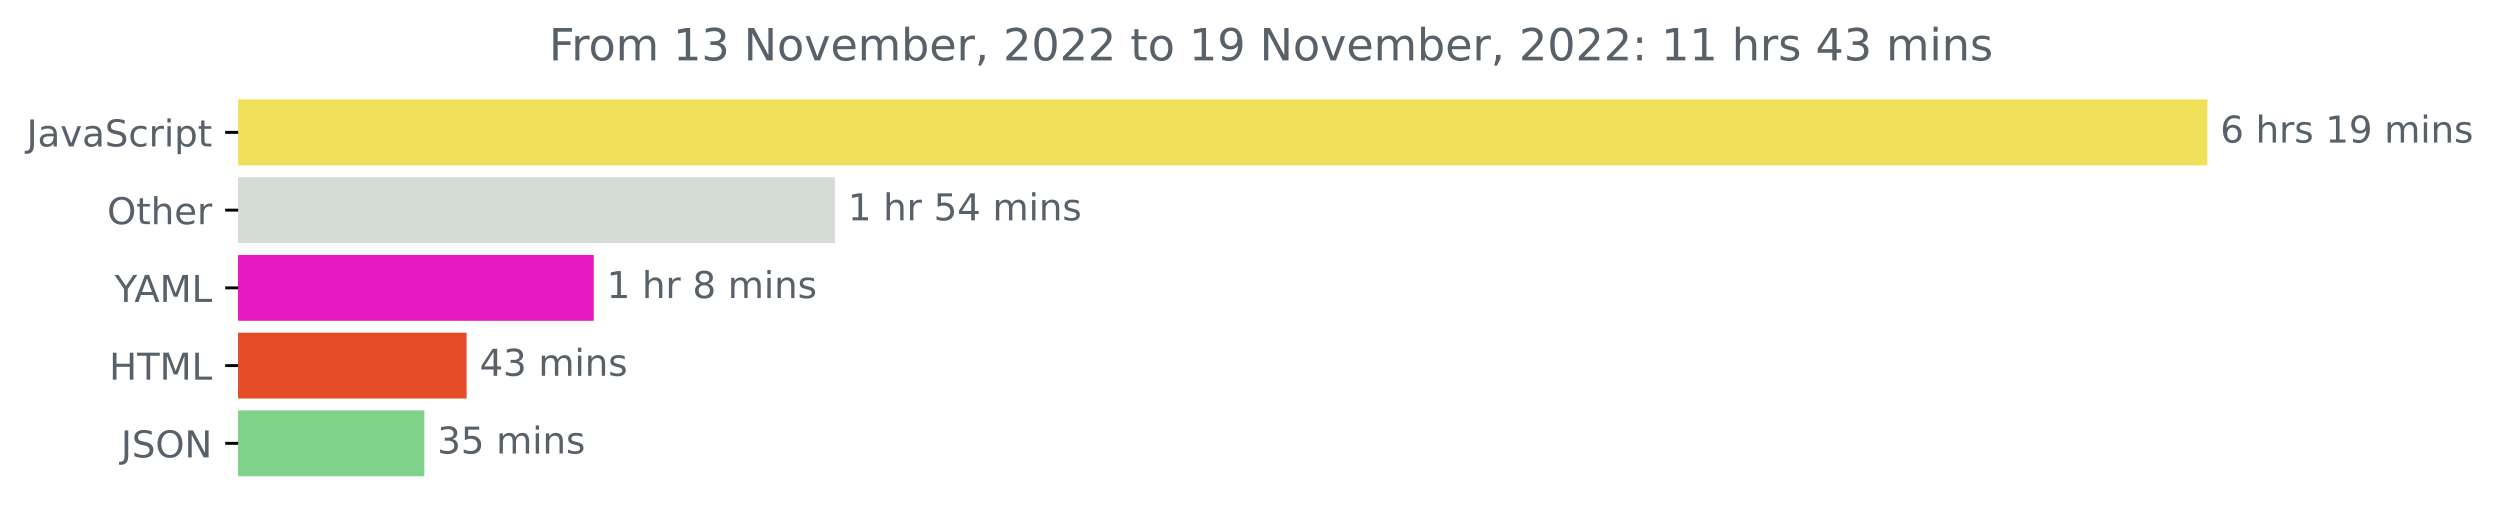
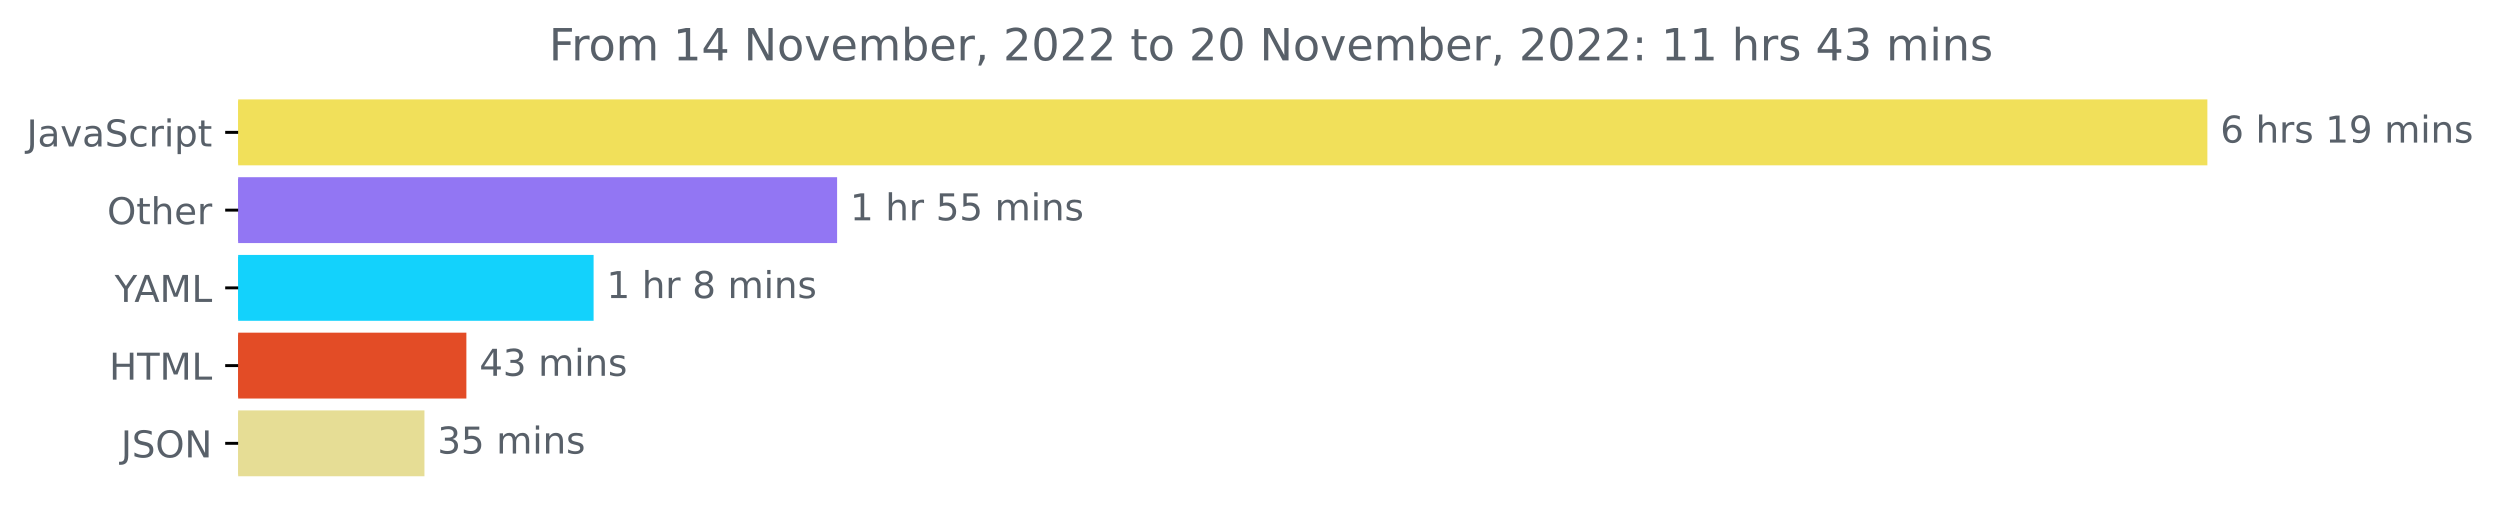
<svg xmlns="http://www.w3.org/2000/svg" xmlns:xlink="http://www.w3.org/1999/xlink" width="675.304pt" height="140.398pt" viewBox="0 0 675.304 140.398" version="1.1">
  <defs>
    <style type="text/css">*{stroke-linejoin: round; stroke-linecap: butt}</style>
  </defs>
  <g id="figure_1">
    <g id="patch_1">
      <path d="M -0 140.398  L 675.304 140.398  L 675.304 0  L -0 0  L -0 140.398  z " style="fill: none" />
    </g>
    <g id="axes_1">
      <g id="patch_2">
-         <path d="M 64.33 27.358  L 595.758 27.358  L 595.758 44.158  L 64.33 44.158  z " clip-path="url(#p89f4474980)" style="fill: #f1e05a; stroke: #f1e05a; stroke-linejoin: miter" />
+         <path d="M 64.33 27.358  L 595.758 27.358  L 595.758 44.158  L 64.33 44.158  z " clip-path="url(#pbd94ba26e4)" style="fill: #f1e05a; stroke: #f1e05a; stroke-linejoin: miter" />
      </g>
      <g id="patch_3">
-         <path d="M 64.33 48.358  L 225.038 48.358  L 225.038 65.158  L 64.33 65.158  z " clip-path="url(#p89f4474980)" style="fill: #d5dcd8; stroke: #d5dcd8; stroke-linejoin: miter" />
+         <path d="M 64.33 48.358  L 225.619 48.358  L 225.619 65.158  L 64.33 65.158  z " clip-path="url(#pbd94ba26e4)" style="fill: #9276f3; stroke: #9276f3; stroke-linejoin: miter" />
      </g>
      <g id="patch_4">
-         <path d="M 64.33 69.358  L 159.888 69.358  L 159.888 86.158  L 64.33 86.158  z " clip-path="url(#p89f4474980)" style="fill: #e819be; stroke: #e819be; stroke-linejoin: miter" />
+         <path d="M 64.33 69.358  L 159.843 69.358  L 159.843 86.158  L 64.33 86.158  z " clip-path="url(#pbd94ba26e4)" style="fill: #13d2fc; stroke: #13d2fc; stroke-linejoin: miter" />
      </g>
      <g id="patch_5">
-         <path d="M 64.33 90.358  L 125.542 90.358  L 125.542 107.158  L 64.33 107.158  z " clip-path="url(#p89f4474980)" style="fill: #e34c26; stroke: #e34c26; stroke-linejoin: miter" />
+         <path d="M 64.33 90.358  L 125.478 90.358  L 125.478 107.158  L 64.33 107.158  z " clip-path="url(#pbd94ba26e4)" style="fill: #e34c26; stroke: #e34c26; stroke-linejoin: miter" />
      </g>
      <g id="patch_6">
-         <path d="M 64.33 111.358  L 114.127 111.358  L 114.127 128.158  L 64.33 128.158  z " clip-path="url(#p89f4474980)" style="fill: #80d28b; stroke: #80d28b; stroke-linejoin: miter" />
+         <path d="M 64.33 111.358  L 114.154 111.358  L 114.154 128.158  L 64.33 128.158  z " clip-path="url(#pbd94ba26e4)" style="fill: #e6dd95; stroke: #e6dd95; stroke-linejoin: miter" />
      </g>
      <g id="matplotlib.axis_1" />
      <g id="matplotlib.axis_2">
        <g id="ytick_1">
          <g id="line2d_1">
            <defs>
-               <path id="md837796aa8" d="M 0 0  L -3.5 0  " style="stroke: #000000; stroke-width: 0.8" />
+               <path id="me3f91687a3" d="M 0 0  L -3.5 0  " style="stroke: #000000; stroke-width: 0.8" />
            </defs>
            <g>
-               <use xlink:href="#md837796aa8" x="64.33" y="35.758" style="stroke: #000000; stroke-width: 0.8" />
+               <use xlink:href="#me3f91687a3" x="64.33" y="35.758" style="stroke: #000000; stroke-width: 0.8" />
            </g>
          </g>
          <g id="text_1">
            <g style="fill: #586069" transform="translate(7.2 39.55734)scale(0.1 -0.1)">
              <defs>
                <path id="DejaVuSans-4a" d="M 628 4666  L 1259 4666  L 1259 325  Q 1259 -519 939 -900  Q 619 -1281 -91 -1281  L -331 -1281  L -331 -750  L -134 -750  Q 284 -750 456 -515  Q 628 -281 628 325  L 628 4666  z " transform="scale(0.015625)" />
                <path id="DejaVuSans-61" d="M 2194 1759  Q 1497 1759 1228 1600  Q 959 1441 959 1056  Q 959 750 1161 570  Q 1363 391 1709 391  Q 2188 391 2477 730  Q 2766 1069 2766 1631  L 2766 1759  L 2194 1759  z M 3341 1997  L 3341 0  L 2766 0  L 2766 531  Q 2569 213 2275 61  Q 1981 -91 1556 -91  Q 1019 -91 701 211  Q 384 513 384 1019  Q 384 1609 779 1909  Q 1175 2209 1959 2209  L 2766 2209  L 2766 2266  Q 2766 2663 2505 2880  Q 2244 3097 1772 3097  Q 1472 3097 1187 3025  Q 903 2953 641 2809  L 641 3341  Q 956 3463 1253 3523  Q 1550 3584 1831 3584  Q 2591 3584 2966 3190  Q 3341 2797 3341 1997  z " transform="scale(0.015625)" />
                <path id="DejaVuSans-76" d="M 191 3500  L 800 3500  L 1894 563  L 2988 3500  L 3597 3500  L 2284 0  L 1503 0  L 191 3500  z " transform="scale(0.015625)" />
                <path id="DejaVuSans-53" d="M 3425 4513  L 3425 3897  Q 3066 4069 2747 4153  Q 2428 4238 2131 4238  Q 1616 4238 1336 4038  Q 1056 3838 1056 3469  Q 1056 3159 1242 3001  Q 1428 2844 1947 2747  L 2328 2669  Q 3034 2534 3370 2195  Q 3706 1856 3706 1288  Q 3706 609 3251 259  Q 2797 -91 1919 -91  Q 1588 -91 1214 -16  Q 841 59 441 206  L 441 856  Q 825 641 1194 531  Q 1563 422 1919 422  Q 2459 422 2753 634  Q 3047 847 3047 1241  Q 3047 1584 2836 1778  Q 2625 1972 2144 2069  L 1759 2144  Q 1053 2284 737 2584  Q 422 2884 422 3419  Q 422 4038 858 4394  Q 1294 4750 2059 4750  Q 2388 4750 2728 4690  Q 3069 4631 3425 4513  z " transform="scale(0.015625)" />
                <path id="DejaVuSans-63" d="M 3122 3366  L 3122 2828  Q 2878 2963 2633 3030  Q 2388 3097 2138 3097  Q 1578 3097 1268 2742  Q 959 2388 959 1747  Q 959 1106 1268 751  Q 1578 397 2138 397  Q 2388 397 2633 464  Q 2878 531 3122 666  L 3122 134  Q 2881 22 2623 -34  Q 2366 -91 2075 -91  Q 1284 -91 818 406  Q 353 903 353 1747  Q 353 2603 823 3093  Q 1294 3584 2113 3584  Q 2378 3584 2631 3529  Q 2884 3475 3122 3366  z " transform="scale(0.015625)" />
                <path id="DejaVuSans-72" d="M 2631 2963  Q 2534 3019 2420 3045  Q 2306 3072 2169 3072  Q 1681 3072 1420 2755  Q 1159 2438 1159 1844  L 1159 0  L 581 0  L 581 3500  L 1159 3500  L 1159 2956  Q 1341 3275 1631 3429  Q 1922 3584 2338 3584  Q 2397 3584 2469 3576  Q 2541 3569 2628 3553  L 2631 2963  z " transform="scale(0.015625)" />
                <path id="DejaVuSans-69" d="M 603 3500  L 1178 3500  L 1178 0  L 603 0  L 603 3500  z M 603 4863  L 1178 4863  L 1178 4134  L 603 4134  L 603 4863  z " transform="scale(0.015625)" />
                <path id="DejaVuSans-70" d="M 1159 525  L 1159 -1331  L 581 -1331  L 581 3500  L 1159 3500  L 1159 2969  Q 1341 3281 1617 3432  Q 1894 3584 2278 3584  Q 2916 3584 3314 3078  Q 3713 2572 3713 1747  Q 3713 922 3314 415  Q 2916 -91 2278 -91  Q 1894 -91 1617 61  Q 1341 213 1159 525  z M 3116 1747  Q 3116 2381 2855 2742  Q 2594 3103 2138 3103  Q 1681 3103 1420 2742  Q 1159 2381 1159 1747  Q 1159 1113 1420 752  Q 1681 391 2138 391  Q 2594 391 2855 752  Q 3116 1113 3116 1747  z " transform="scale(0.015625)" />
                <path id="DejaVuSans-74" d="M 1172 4494  L 1172 3500  L 2356 3500  L 2356 3053  L 1172 3053  L 1172 1153  Q 1172 725 1289 603  Q 1406 481 1766 481  L 2356 481  L 2356 0  L 1766 0  Q 1100 0 847 248  Q 594 497 594 1153  L 594 3053  L 172 3053  L 172 3500  L 594 3500  L 594 4494  L 1172 4494  z " transform="scale(0.015625)" />
              </defs>
              <use xlink:href="#DejaVuSans-4a" />
              <use xlink:href="#DejaVuSans-61" x="29.492" />
              <use xlink:href="#DejaVuSans-76" x="90.771" />
              <use xlink:href="#DejaVuSans-61" x="149.951" />
              <use xlink:href="#DejaVuSans-53" x="211.23" />
              <use xlink:href="#DejaVuSans-63" x="274.707" />
              <use xlink:href="#DejaVuSans-72" x="329.688" />
              <use xlink:href="#DejaVuSans-69" x="370.801" />
              <use xlink:href="#DejaVuSans-70" x="398.584" />
              <use xlink:href="#DejaVuSans-74" x="462.061" />
            </g>
          </g>
        </g>
        <g id="ytick_2">
          <g id="line2d_2">
            <g>
-               <use xlink:href="#md837796aa8" x="64.33" y="56.758" style="stroke: #000000; stroke-width: 0.8" />
+               <use xlink:href="#me3f91687a3" x="64.33" y="56.758" style="stroke: #000000; stroke-width: 0.8" />
            </g>
          </g>
          <g id="text_2">
            <g style="fill: #586069" transform="translate(28.93594 60.55734)scale(0.1 -0.1)">
              <defs>
                <path id="DejaVuSans-4f" d="M 2522 4238  Q 1834 4238 1429 3725  Q 1025 3213 1025 2328  Q 1025 1447 1429 934  Q 1834 422 2522 422  Q 3209 422 3611 934  Q 4013 1447 4013 2328  Q 4013 3213 3611 3725  Q 3209 4238 2522 4238  z M 2522 4750  Q 3503 4750 4090 4092  Q 4678 3434 4678 2328  Q 4678 1225 4090 567  Q 3503 -91 2522 -91  Q 1538 -91 948 565  Q 359 1222 359 2328  Q 359 3434 948 4092  Q 1538 4750 2522 4750  z " transform="scale(0.015625)" />
                <path id="DejaVuSans-68" d="M 3513 2113  L 3513 0  L 2938 0  L 2938 2094  Q 2938 2591 2744 2837  Q 2550 3084 2163 3084  Q 1697 3084 1428 2787  Q 1159 2491 1159 1978  L 1159 0  L 581 0  L 581 4863  L 1159 4863  L 1159 2956  Q 1366 3272 1645 3428  Q 1925 3584 2291 3584  Q 2894 3584 3203 3211  Q 3513 2838 3513 2113  z " transform="scale(0.015625)" />
                <path id="DejaVuSans-65" d="M 3597 1894  L 3597 1613  L 953 1613  Q 991 1019 1311 708  Q 1631 397 2203 397  Q 2534 397 2845 478  Q 3156 559 3463 722  L 3463 178  Q 3153 47 2828 -22  Q 2503 -91 2169 -91  Q 1331 -91 842 396  Q 353 884 353 1716  Q 353 2575 817 3079  Q 1281 3584 2069 3584  Q 2775 3584 3186 3129  Q 3597 2675 3597 1894  z M 3022 2063  Q 3016 2534 2758 2815  Q 2500 3097 2075 3097  Q 1594 3097 1305 2825  Q 1016 2553 972 2059  L 3022 2063  z " transform="scale(0.015625)" />
              </defs>
              <use xlink:href="#DejaVuSans-4f" />
              <use xlink:href="#DejaVuSans-74" x="78.711" />
              <use xlink:href="#DejaVuSans-68" x="117.92" />
              <use xlink:href="#DejaVuSans-65" x="181.299" />
              <use xlink:href="#DejaVuSans-72" x="242.822" />
            </g>
          </g>
        </g>
        <g id="ytick_3">
          <g id="line2d_3">
            <g>
-               <use xlink:href="#md837796aa8" x="64.33" y="77.758" style="stroke: #000000; stroke-width: 0.8" />
+               <use xlink:href="#me3f91687a3" x="64.33" y="77.758" style="stroke: #000000; stroke-width: 0.8" />
            </g>
          </g>
          <g id="text_3">
            <g style="fill: #586069" transform="translate(30.95625 81.55734)scale(0.1 -0.1)">
              <defs>
                <path id="DejaVuSans-59" d="M -13 4666  L 666 4666  L 1959 2747  L 3244 4666  L 3922 4666  L 2272 2222  L 2272 0  L 1638 0  L 1638 2222  L -13 4666  z " transform="scale(0.015625)" />
                <path id="DejaVuSans-41" d="M 2188 4044  L 1331 1722  L 3047 1722  L 2188 4044  z M 1831 4666  L 2547 4666  L 4325 0  L 3669 0  L 3244 1197  L 1141 1197  L 716 0  L 50 0  L 1831 4666  z " transform="scale(0.015625)" />
                <path id="DejaVuSans-4d" d="M 628 4666  L 1569 4666  L 2759 1491  L 3956 4666  L 4897 4666  L 4897 0  L 4281 0  L 4281 4097  L 3078 897  L 2444 897  L 1241 4097  L 1241 0  L 628 0  L 628 4666  z " transform="scale(0.015625)" />
                <path id="DejaVuSans-4c" d="M 628 4666  L 1259 4666  L 1259 531  L 3531 531  L 3531 0  L 628 0  L 628 4666  z " transform="scale(0.015625)" />
              </defs>
              <use xlink:href="#DejaVuSans-59" />
              <use xlink:href="#DejaVuSans-41" x="53.334" />
              <use xlink:href="#DejaVuSans-4d" x="121.742" />
              <use xlink:href="#DejaVuSans-4c" x="208.021" />
            </g>
          </g>
        </g>
        <g id="ytick_4">
          <g id="line2d_4">
            <g>
-               <use xlink:href="#md837796aa8" x="64.33" y="98.758" style="stroke: #000000; stroke-width: 0.8" />
+               <use xlink:href="#me3f91687a3" x="64.33" y="98.758" style="stroke: #000000; stroke-width: 0.8" />
            </g>
          </g>
          <g id="text_4">
            <g style="fill: #586069" transform="translate(29.50156 102.5573)scale(0.1 -0.1)">
              <defs>
                <path id="DejaVuSans-48" d="M 628 4666  L 1259 4666  L 1259 2753  L 3553 2753  L 3553 4666  L 4184 4666  L 4184 0  L 3553 0  L 3553 2222  L 1259 2222  L 1259 0  L 628 0  L 628 4666  z " transform="scale(0.015625)" />
                <path id="DejaVuSans-54" d="M -19 4666  L 3928 4666  L 3928 4134  L 2272 4134  L 2272 0  L 1638 0  L 1638 4134  L -19 4134  L -19 4666  z " transform="scale(0.015625)" />
              </defs>
              <use xlink:href="#DejaVuSans-48" />
              <use xlink:href="#DejaVuSans-54" x="75.195" />
              <use xlink:href="#DejaVuSans-4d" x="136.279" />
              <use xlink:href="#DejaVuSans-4c" x="222.559" />
            </g>
          </g>
        </g>
        <g id="ytick_5">
          <g id="line2d_5">
            <g>
-               <use xlink:href="#md837796aa8" x="64.33" y="119.758" style="stroke: #000000; stroke-width: 0.8" />
+               <use xlink:href="#me3f91687a3" x="64.33" y="119.758" style="stroke: #000000; stroke-width: 0.8" />
            </g>
          </g>
          <g id="text_5">
            <g style="fill: #586069" transform="translate(32.67813 123.5573)scale(0.1 -0.1)">
              <defs>
                <path id="DejaVuSans-4e" d="M 628 4666  L 1478 4666  L 3547 763  L 3547 4666  L 4159 4666  L 4159 0  L 3309 0  L 1241 3903  L 1241 0  L 628 0  L 628 4666  z " transform="scale(0.015625)" />
              </defs>
              <use xlink:href="#DejaVuSans-4a" />
              <use xlink:href="#DejaVuSans-53" x="29.492" />
              <use xlink:href="#DejaVuSans-4f" x="92.969" />
              <use xlink:href="#DejaVuSans-4e" x="171.68" />
            </g>
          </g>
        </g>
      </g>
      <g id="text_6">
        <g style="fill: #586069" transform="translate(599.7583 38.5175)scale(0.1 -0.1)">
          <defs>
            <path id="DejaVuSans-36" d="M 2113 2584  Q 1688 2584 1439 2293  Q 1191 2003 1191 1497  Q 1191 994 1439 701  Q 1688 409 2113 409  Q 2538 409 2786 701  Q 3034 994 3034 1497  Q 3034 2003 2786 2293  Q 2538 2584 2113 2584  z M 3366 4563  L 3366 3988  Q 3128 4100 2886 4159  Q 2644 4219 2406 4219  Q 1781 4219 1451 3797  Q 1122 3375 1075 2522  Q 1259 2794 1537 2939  Q 1816 3084 2150 3084  Q 2853 3084 3261 2657  Q 3669 2231 3669 1497  Q 3669 778 3244 343  Q 2819 -91 2113 -91  Q 1303 -91 875 529  Q 447 1150 447 2328  Q 447 3434 972 4092  Q 1497 4750 2381 4750  Q 2619 4750 2861 4703  Q 3103 4656 3366 4563  z " transform="scale(0.015625)" />
            <path id="DejaVuSans-20" transform="scale(0.015625)" />
            <path id="DejaVuSans-73" d="M 2834 3397  L 2834 2853  Q 2591 2978 2328 3040  Q 2066 3103 1784 3103  Q 1356 3103 1142 2972  Q 928 2841 928 2578  Q 928 2378 1081 2264  Q 1234 2150 1697 2047  L 1894 2003  Q 2506 1872 2764 1633  Q 3022 1394 3022 966  Q 3022 478 2636 193  Q 2250 -91 1575 -91  Q 1294 -91 989 -36  Q 684 19 347 128  L 347 722  Q 666 556 975 473  Q 1284 391 1588 391  Q 1994 391 2212 530  Q 2431 669 2431 922  Q 2431 1156 2273 1281  Q 2116 1406 1581 1522  L 1381 1569  Q 847 1681 609 1914  Q 372 2147 372 2553  Q 372 3047 722 3315  Q 1072 3584 1716 3584  Q 2034 3584 2315 3537  Q 2597 3491 2834 3397  z " transform="scale(0.015625)" />
            <path id="DejaVuSans-31" d="M 794 531  L 1825 531  L 1825 4091  L 703 3866  L 703 4441  L 1819 4666  L 2450 4666  L 2450 531  L 3481 531  L 3481 0  L 794 0  L 794 531  z " transform="scale(0.015625)" />
            <path id="DejaVuSans-39" d="M 703 97  L 703 672  Q 941 559 1184 500  Q 1428 441 1663 441  Q 2288 441 2617 861  Q 2947 1281 2994 2138  Q 2813 1869 2534 1725  Q 2256 1581 1919 1581  Q 1219 1581 811 2004  Q 403 2428 403 3163  Q 403 3881 828 4315  Q 1253 4750 1959 4750  Q 2769 4750 3195 4129  Q 3622 3509 3622 2328  Q 3622 1225 3098 567  Q 2575 -91 1691 -91  Q 1453 -91 1209 -44  Q 966 3 703 97  z M 1959 2075  Q 2384 2075 2632 2365  Q 2881 2656 2881 3163  Q 2881 3666 2632 3958  Q 2384 4250 1959 4250  Q 1534 4250 1286 3958  Q 1038 3666 1038 3163  Q 1038 2656 1286 2365  Q 1534 2075 1959 2075  z " transform="scale(0.015625)" />
            <path id="DejaVuSans-6d" d="M 3328 2828  Q 3544 3216 3844 3400  Q 4144 3584 4550 3584  Q 5097 3584 5394 3201  Q 5691 2819 5691 2113  L 5691 0  L 5113 0  L 5113 2094  Q 5113 2597 4934 2840  Q 4756 3084 4391 3084  Q 3944 3084 3684 2787  Q 3425 2491 3425 1978  L 3425 0  L 2847 0  L 2847 2094  Q 2847 2600 2669 2842  Q 2491 3084 2119 3084  Q 1678 3084 1418 2786  Q 1159 2488 1159 1978  L 1159 0  L 581 0  L 581 3500  L 1159 3500  L 1159 2956  Q 1356 3278 1631 3431  Q 1906 3584 2284 3584  Q 2666 3584 2933 3390  Q 3200 3197 3328 2828  z " transform="scale(0.015625)" />
            <path id="DejaVuSans-6e" d="M 3513 2113  L 3513 0  L 2938 0  L 2938 2094  Q 2938 2591 2744 2837  Q 2550 3084 2163 3084  Q 1697 3084 1428 2787  Q 1159 2491 1159 1978  L 1159 0  L 581 0  L 581 3500  L 1159 3500  L 1159 2956  Q 1366 3272 1645 3428  Q 1925 3584 2291 3584  Q 2894 3584 3203 3211  Q 3513 2838 3513 2113  z " transform="scale(0.015625)" />
          </defs>
          <use xlink:href="#DejaVuSans-36" />
          <use xlink:href="#DejaVuSans-20" x="63.623" />
          <use xlink:href="#DejaVuSans-68" x="95.41" />
          <use xlink:href="#DejaVuSans-72" x="158.789" />
          <use xlink:href="#DejaVuSans-73" x="199.902" />
          <use xlink:href="#DejaVuSans-20" x="252.002" />
          <use xlink:href="#DejaVuSans-31" x="283.789" />
          <use xlink:href="#DejaVuSans-39" x="347.412" />
          <use xlink:href="#DejaVuSans-20" x="411.035" />
          <use xlink:href="#DejaVuSans-6d" x="442.822" />
          <use xlink:href="#DejaVuSans-69" x="540.234" />
          <use xlink:href="#DejaVuSans-6e" x="568.018" />
          <use xlink:href="#DejaVuSans-73" x="631.396" />
        </g>
      </g>
      <g id="text_7">
-         <g style="fill: #586069" transform="translate(229.0376 59.5175)scale(0.1 -0.1)">
+         <g style="fill: #586069" transform="translate(229.6193 59.5175)scale(0.1 -0.1)">
          <defs>
            <path id="DejaVuSans-35" d="M 691 4666  L 3169 4666  L 3169 4134  L 1269 4134  L 1269 2991  Q 1406 3038 1543 3061  Q 1681 3084 1819 3084  Q 2600 3084 3056 2656  Q 3513 2228 3513 1497  Q 3513 744 3044 326  Q 2575 -91 1722 -91  Q 1428 -91 1123 -41  Q 819 9 494 109  L 494 744  Q 775 591 1075 516  Q 1375 441 1709 441  Q 2250 441 2565 725  Q 2881 1009 2881 1497  Q 2881 1984 2565 2268  Q 2250 2553 1709 2553  Q 1456 2553 1204 2497  Q 953 2441 691 2322  L 691 4666  z " transform="scale(0.015625)" />
-             <path id="DejaVuSans-34" d="M 2419 4116  L 825 1625  L 2419 1625  L 2419 4116  z M 2253 4666  L 3047 4666  L 3047 1625  L 3713 1625  L 3713 1100  L 3047 1100  L 3047 0  L 2419 0  L 2419 1100  L 313 1100  L 313 1709  L 2253 4666  z " transform="scale(0.015625)" />
          </defs>
          <use xlink:href="#DejaVuSans-31" />
          <use xlink:href="#DejaVuSans-20" x="63.623" />
          <use xlink:href="#DejaVuSans-68" x="95.41" />
          <use xlink:href="#DejaVuSans-72" x="158.789" />
          <use xlink:href="#DejaVuSans-20" x="199.902" />
          <use xlink:href="#DejaVuSans-35" x="231.689" />
-           <use xlink:href="#DejaVuSans-34" x="295.312" />
+           <use xlink:href="#DejaVuSans-35" x="295.312" />
          <use xlink:href="#DejaVuSans-20" x="358.936" />
          <use xlink:href="#DejaVuSans-6d" x="390.723" />
          <use xlink:href="#DejaVuSans-69" x="488.135" />
          <use xlink:href="#DejaVuSans-6e" x="515.918" />
          <use xlink:href="#DejaVuSans-73" x="579.297" />
        </g>
      </g>
      <g id="text_8">
-         <g style="fill: #586069" transform="translate(163.8884 80.5175)scale(0.1 -0.1)">
+         <g style="fill: #586069" transform="translate(163.8431 80.5175)scale(0.1 -0.1)">
          <defs>
            <path id="DejaVuSans-38" d="M 2034 2216  Q 1584 2216 1326 1975  Q 1069 1734 1069 1313  Q 1069 891 1326 650  Q 1584 409 2034 409  Q 2484 409 2743 651  Q 3003 894 3003 1313  Q 3003 1734 2745 1975  Q 2488 2216 2034 2216  z M 1403 2484  Q 997 2584 770 2862  Q 544 3141 544 3541  Q 544 4100 942 4425  Q 1341 4750 2034 4750  Q 2731 4750 3128 4425  Q 3525 4100 3525 3541  Q 3525 3141 3298 2862  Q 3072 2584 2669 2484  Q 3125 2378 3379 2068  Q 3634 1759 3634 1313  Q 3634 634 3220 271  Q 2806 -91 2034 -91  Q 1263 -91 848 271  Q 434 634 434 1313  Q 434 1759 690 2068  Q 947 2378 1403 2484  z M 1172 3481  Q 1172 3119 1398 2916  Q 1625 2713 2034 2713  Q 2441 2713 2670 2916  Q 2900 3119 2900 3481  Q 2900 3844 2670 4047  Q 2441 4250 2034 4250  Q 1625 4250 1398 4047  Q 1172 3844 1172 3481  z " transform="scale(0.015625)" />
          </defs>
          <use xlink:href="#DejaVuSans-31" />
          <use xlink:href="#DejaVuSans-20" x="63.623" />
          <use xlink:href="#DejaVuSans-68" x="95.41" />
          <use xlink:href="#DejaVuSans-72" x="158.789" />
          <use xlink:href="#DejaVuSans-20" x="199.902" />
          <use xlink:href="#DejaVuSans-38" x="231.689" />
          <use xlink:href="#DejaVuSans-20" x="295.312" />
          <use xlink:href="#DejaVuSans-6d" x="327.1" />
          <use xlink:href="#DejaVuSans-69" x="424.512" />
          <use xlink:href="#DejaVuSans-6e" x="452.295" />
          <use xlink:href="#DejaVuSans-73" x="515.674" />
        </g>
      </g>
      <g id="text_9">
-         <g style="fill: #586069" transform="translate(129.5424 101.5175)scale(0.1 -0.1)">
-           <defs>
+         <g style="fill: #586069" transform="translate(129.4779 101.5175)scale(0.1 -0.1)">
+           <defs>
+             <path id="DejaVuSans-34" d="M 2419 4116  L 825 1625  L 2419 1625  L 2419 4116  z M 2253 4666  L 3047 4666  L 3047 1625  L 3713 1625  L 3713 1100  L 3047 1100  L 3047 0  L 2419 0  L 2419 1100  L 313 1100  L 313 1709  L 2253 4666  z " transform="scale(0.015625)" />
            <path id="DejaVuSans-33" d="M 2597 2516  Q 3050 2419 3304 2112  Q 3559 1806 3559 1356  Q 3559 666 3084 287  Q 2609 -91 1734 -91  Q 1441 -91 1130 -33  Q 819 25 488 141  L 488 750  Q 750 597 1062 519  Q 1375 441 1716 441  Q 2309 441 2620 675  Q 2931 909 2931 1356  Q 2931 1769 2642 2001  Q 2353 2234 1838 2234  L 1294 2234  L 1294 2753  L 1863 2753  Q 2328 2753 2575 2939  Q 2822 3125 2822 3475  Q 2822 3834 2567 4026  Q 2313 4219 1838 4219  Q 1578 4219 1281 4162  Q 984 4106 628 3988  L 628 4550  Q 988 4650 1302 4700  Q 1616 4750 1894 4750  Q 2613 4750 3031 4423  Q 3450 4097 3450 3541  Q 3450 3153 3228 2886  Q 3006 2619 2597 2516  z " transform="scale(0.015625)" />
          </defs>
          <use xlink:href="#DejaVuSans-34" />
          <use xlink:href="#DejaVuSans-33" x="63.623" />
          <use xlink:href="#DejaVuSans-20" x="127.246" />
          <use xlink:href="#DejaVuSans-6d" x="159.033" />
          <use xlink:href="#DejaVuSans-69" x="256.445" />
          <use xlink:href="#DejaVuSans-6e" x="284.229" />
          <use xlink:href="#DejaVuSans-73" x="347.607" />
        </g>
      </g>
      <g id="text_10">
-         <g style="fill: #586069" transform="translate(118.1265 122.5175)scale(0.1 -0.1)">
+         <g style="fill: #586069" transform="translate(118.1542 122.5175)scale(0.1 -0.1)">
          <use xlink:href="#DejaVuSans-33" />
          <use xlink:href="#DejaVuSans-35" x="63.623" />
          <use xlink:href="#DejaVuSans-20" x="127.246" />
          <use xlink:href="#DejaVuSans-6d" x="159.033" />
          <use xlink:href="#DejaVuSans-69" x="256.445" />
          <use xlink:href="#DejaVuSans-6e" x="284.229" />
          <use xlink:href="#DejaVuSans-73" x="347.607" />
        </g>
      </g>
      <g id="text_11">
        <g style="fill: #586069" transform="translate(148.2884 16.31812)scale(0.12 -0.12)">
          <defs>
            <path id="DejaVuSans-46" d="M 628 4666  L 3309 4666  L 3309 4134  L 1259 4134  L 1259 2759  L 3109 2759  L 3109 2228  L 1259 2228  L 1259 0  L 628 0  L 628 4666  z " transform="scale(0.015625)" />
            <path id="DejaVuSans-6f" d="M 1959 3097  Q 1497 3097 1228 2736  Q 959 2375 959 1747  Q 959 1119 1226 758  Q 1494 397 1959 397  Q 2419 397 2687 759  Q 2956 1122 2956 1747  Q 2956 2369 2687 2733  Q 2419 3097 1959 3097  z M 1959 3584  Q 2709 3584 3137 3096  Q 3566 2609 3566 1747  Q 3566 888 3137 398  Q 2709 -91 1959 -91  Q 1206 -91 779 398  Q 353 888 353 1747  Q 353 2609 779 3096  Q 1206 3584 1959 3584  z " transform="scale(0.015625)" />
            <path id="DejaVuSans-62" d="M 3116 1747  Q 3116 2381 2855 2742  Q 2594 3103 2138 3103  Q 1681 3103 1420 2742  Q 1159 2381 1159 1747  Q 1159 1113 1420 752  Q 1681 391 2138 391  Q 2594 391 2855 752  Q 3116 1113 3116 1747  z M 1159 2969  Q 1341 3281 1617 3432  Q 1894 3584 2278 3584  Q 2916 3584 3314 3078  Q 3713 2572 3713 1747  Q 3713 922 3314 415  Q 2916 -91 2278 -91  Q 1894 -91 1617 61  Q 1341 213 1159 525  L 1159 0  L 581 0  L 581 4863  L 1159 4863  L 1159 2969  z " transform="scale(0.015625)" />
            <path id="DejaVuSans-2c" d="M 750 794  L 1409 794  L 1409 256  L 897 -744  L 494 -744  L 750 256  L 750 794  z " transform="scale(0.015625)" />
            <path id="DejaVuSans-32" d="M 1228 531  L 3431 531  L 3431 0  L 469 0  L 469 531  Q 828 903 1448 1529  Q 2069 2156 2228 2338  Q 2531 2678 2651 2914  Q 2772 3150 2772 3378  Q 2772 3750 2511 3984  Q 2250 4219 1831 4219  Q 1534 4219 1204 4116  Q 875 4013 500 3803  L 500 4441  Q 881 4594 1212 4672  Q 1544 4750 1819 4750  Q 2544 4750 2975 4387  Q 3406 4025 3406 3419  Q 3406 3131 3298 2873  Q 3191 2616 2906 2266  Q 2828 2175 2409 1742  Q 1991 1309 1228 531  z " transform="scale(0.015625)" />
            <path id="DejaVuSans-30" d="M 2034 4250  Q 1547 4250 1301 3770  Q 1056 3291 1056 2328  Q 1056 1369 1301 889  Q 1547 409 2034 409  Q 2525 409 2770 889  Q 3016 1369 3016 2328  Q 3016 3291 2770 3770  Q 2525 4250 2034 4250  z M 2034 4750  Q 2819 4750 3233 4129  Q 3647 3509 3647 2328  Q 3647 1150 3233 529  Q 2819 -91 2034 -91  Q 1250 -91 836 529  Q 422 1150 422 2328  Q 422 3509 836 4129  Q 1250 4750 2034 4750  z " transform="scale(0.015625)" />
            <path id="DejaVuSans-3a" d="M 750 794  L 1409 794  L 1409 0  L 750 0  L 750 794  z M 750 3309  L 1409 3309  L 1409 2516  L 750 2516  L 750 3309  z " transform="scale(0.015625)" />
          </defs>
          <use xlink:href="#DejaVuSans-46" />
          <use xlink:href="#DejaVuSans-72" x="50.27" />
          <use xlink:href="#DejaVuSans-6f" x="89.133" />
          <use xlink:href="#DejaVuSans-6d" x="150.314" />
          <use xlink:href="#DejaVuSans-20" x="247.727" />
          <use xlink:href="#DejaVuSans-31" x="279.514" />
-           <use xlink:href="#DejaVuSans-33" x="343.137" />
+           <use xlink:href="#DejaVuSans-34" x="343.137" />
          <use xlink:href="#DejaVuSans-20" x="406.76" />
          <use xlink:href="#DejaVuSans-4e" x="438.547" />
          <use xlink:href="#DejaVuSans-6f" x="513.352" />
          <use xlink:href="#DejaVuSans-76" x="574.533" />
          <use xlink:href="#DejaVuSans-65" x="633.713" />
          <use xlink:href="#DejaVuSans-6d" x="695.236" />
          <use xlink:href="#DejaVuSans-62" x="792.648" />
          <use xlink:href="#DejaVuSans-65" x="856.125" />
          <use xlink:href="#DejaVuSans-72" x="917.648" />
          <use xlink:href="#DejaVuSans-2c" x="958.762" />
          <use xlink:href="#DejaVuSans-20" x="990.549" />
          <use xlink:href="#DejaVuSans-32" x="1022.336" />
          <use xlink:href="#DejaVuSans-30" x="1085.959" />
          <use xlink:href="#DejaVuSans-32" x="1149.582" />
          <use xlink:href="#DejaVuSans-32" x="1213.205" />
          <use xlink:href="#DejaVuSans-20" x="1276.828" />
          <use xlink:href="#DejaVuSans-74" x="1308.615" />
          <use xlink:href="#DejaVuSans-6f" x="1347.824" />
          <use xlink:href="#DejaVuSans-20" x="1409.006" />
-           <use xlink:href="#DejaVuSans-31" x="1440.793" />
-           <use xlink:href="#DejaVuSans-39" x="1504.416" />
+           <use xlink:href="#DejaVuSans-32" x="1440.793" />
+           <use xlink:href="#DejaVuSans-30" x="1504.416" />
          <use xlink:href="#DejaVuSans-20" x="1568.039" />
          <use xlink:href="#DejaVuSans-4e" x="1599.826" />
          <use xlink:href="#DejaVuSans-6f" x="1674.631" />
          <use xlink:href="#DejaVuSans-76" x="1735.812" />
          <use xlink:href="#DejaVuSans-65" x="1794.992" />
          <use xlink:href="#DejaVuSans-6d" x="1856.516" />
          <use xlink:href="#DejaVuSans-62" x="1953.928" />
          <use xlink:href="#DejaVuSans-65" x="2017.404" />
          <use xlink:href="#DejaVuSans-72" x="2078.928" />
          <use xlink:href="#DejaVuSans-2c" x="2120.041" />
          <use xlink:href="#DejaVuSans-20" x="2151.828" />
          <use xlink:href="#DejaVuSans-32" x="2183.615" />
          <use xlink:href="#DejaVuSans-30" x="2247.238" />
          <use xlink:href="#DejaVuSans-32" x="2310.861" />
          <use xlink:href="#DejaVuSans-32" x="2374.484" />
          <use xlink:href="#DejaVuSans-3a" x="2438.107" />
          <use xlink:href="#DejaVuSans-20" x="2471.799" />
          <use xlink:href="#DejaVuSans-31" x="2503.586" />
          <use xlink:href="#DejaVuSans-31" x="2567.209" />
          <use xlink:href="#DejaVuSans-20" x="2630.832" />
          <use xlink:href="#DejaVuSans-68" x="2662.619" />
          <use xlink:href="#DejaVuSans-72" x="2725.998" />
          <use xlink:href="#DejaVuSans-73" x="2767.111" />
          <use xlink:href="#DejaVuSans-20" x="2819.211" />
          <use xlink:href="#DejaVuSans-34" x="2850.998" />
          <use xlink:href="#DejaVuSans-33" x="2914.621" />
          <use xlink:href="#DejaVuSans-20" x="2978.244" />
          <use xlink:href="#DejaVuSans-6d" x="3010.031" />
          <use xlink:href="#DejaVuSans-69" x="3107.443" />
          <use xlink:href="#DejaVuSans-6e" x="3135.227" />
          <use xlink:href="#DejaVuSans-73" x="3198.605" />
        </g>
      </g>
    </g>
  </g>
  <defs>
-     <clipPath id="p89f4474980">
+     <clipPath id="pbd94ba26e4">
      <rect x="64.33" y="22.318" width="558" height="110.88" />
    </clipPath>
  </defs>
</svg>
